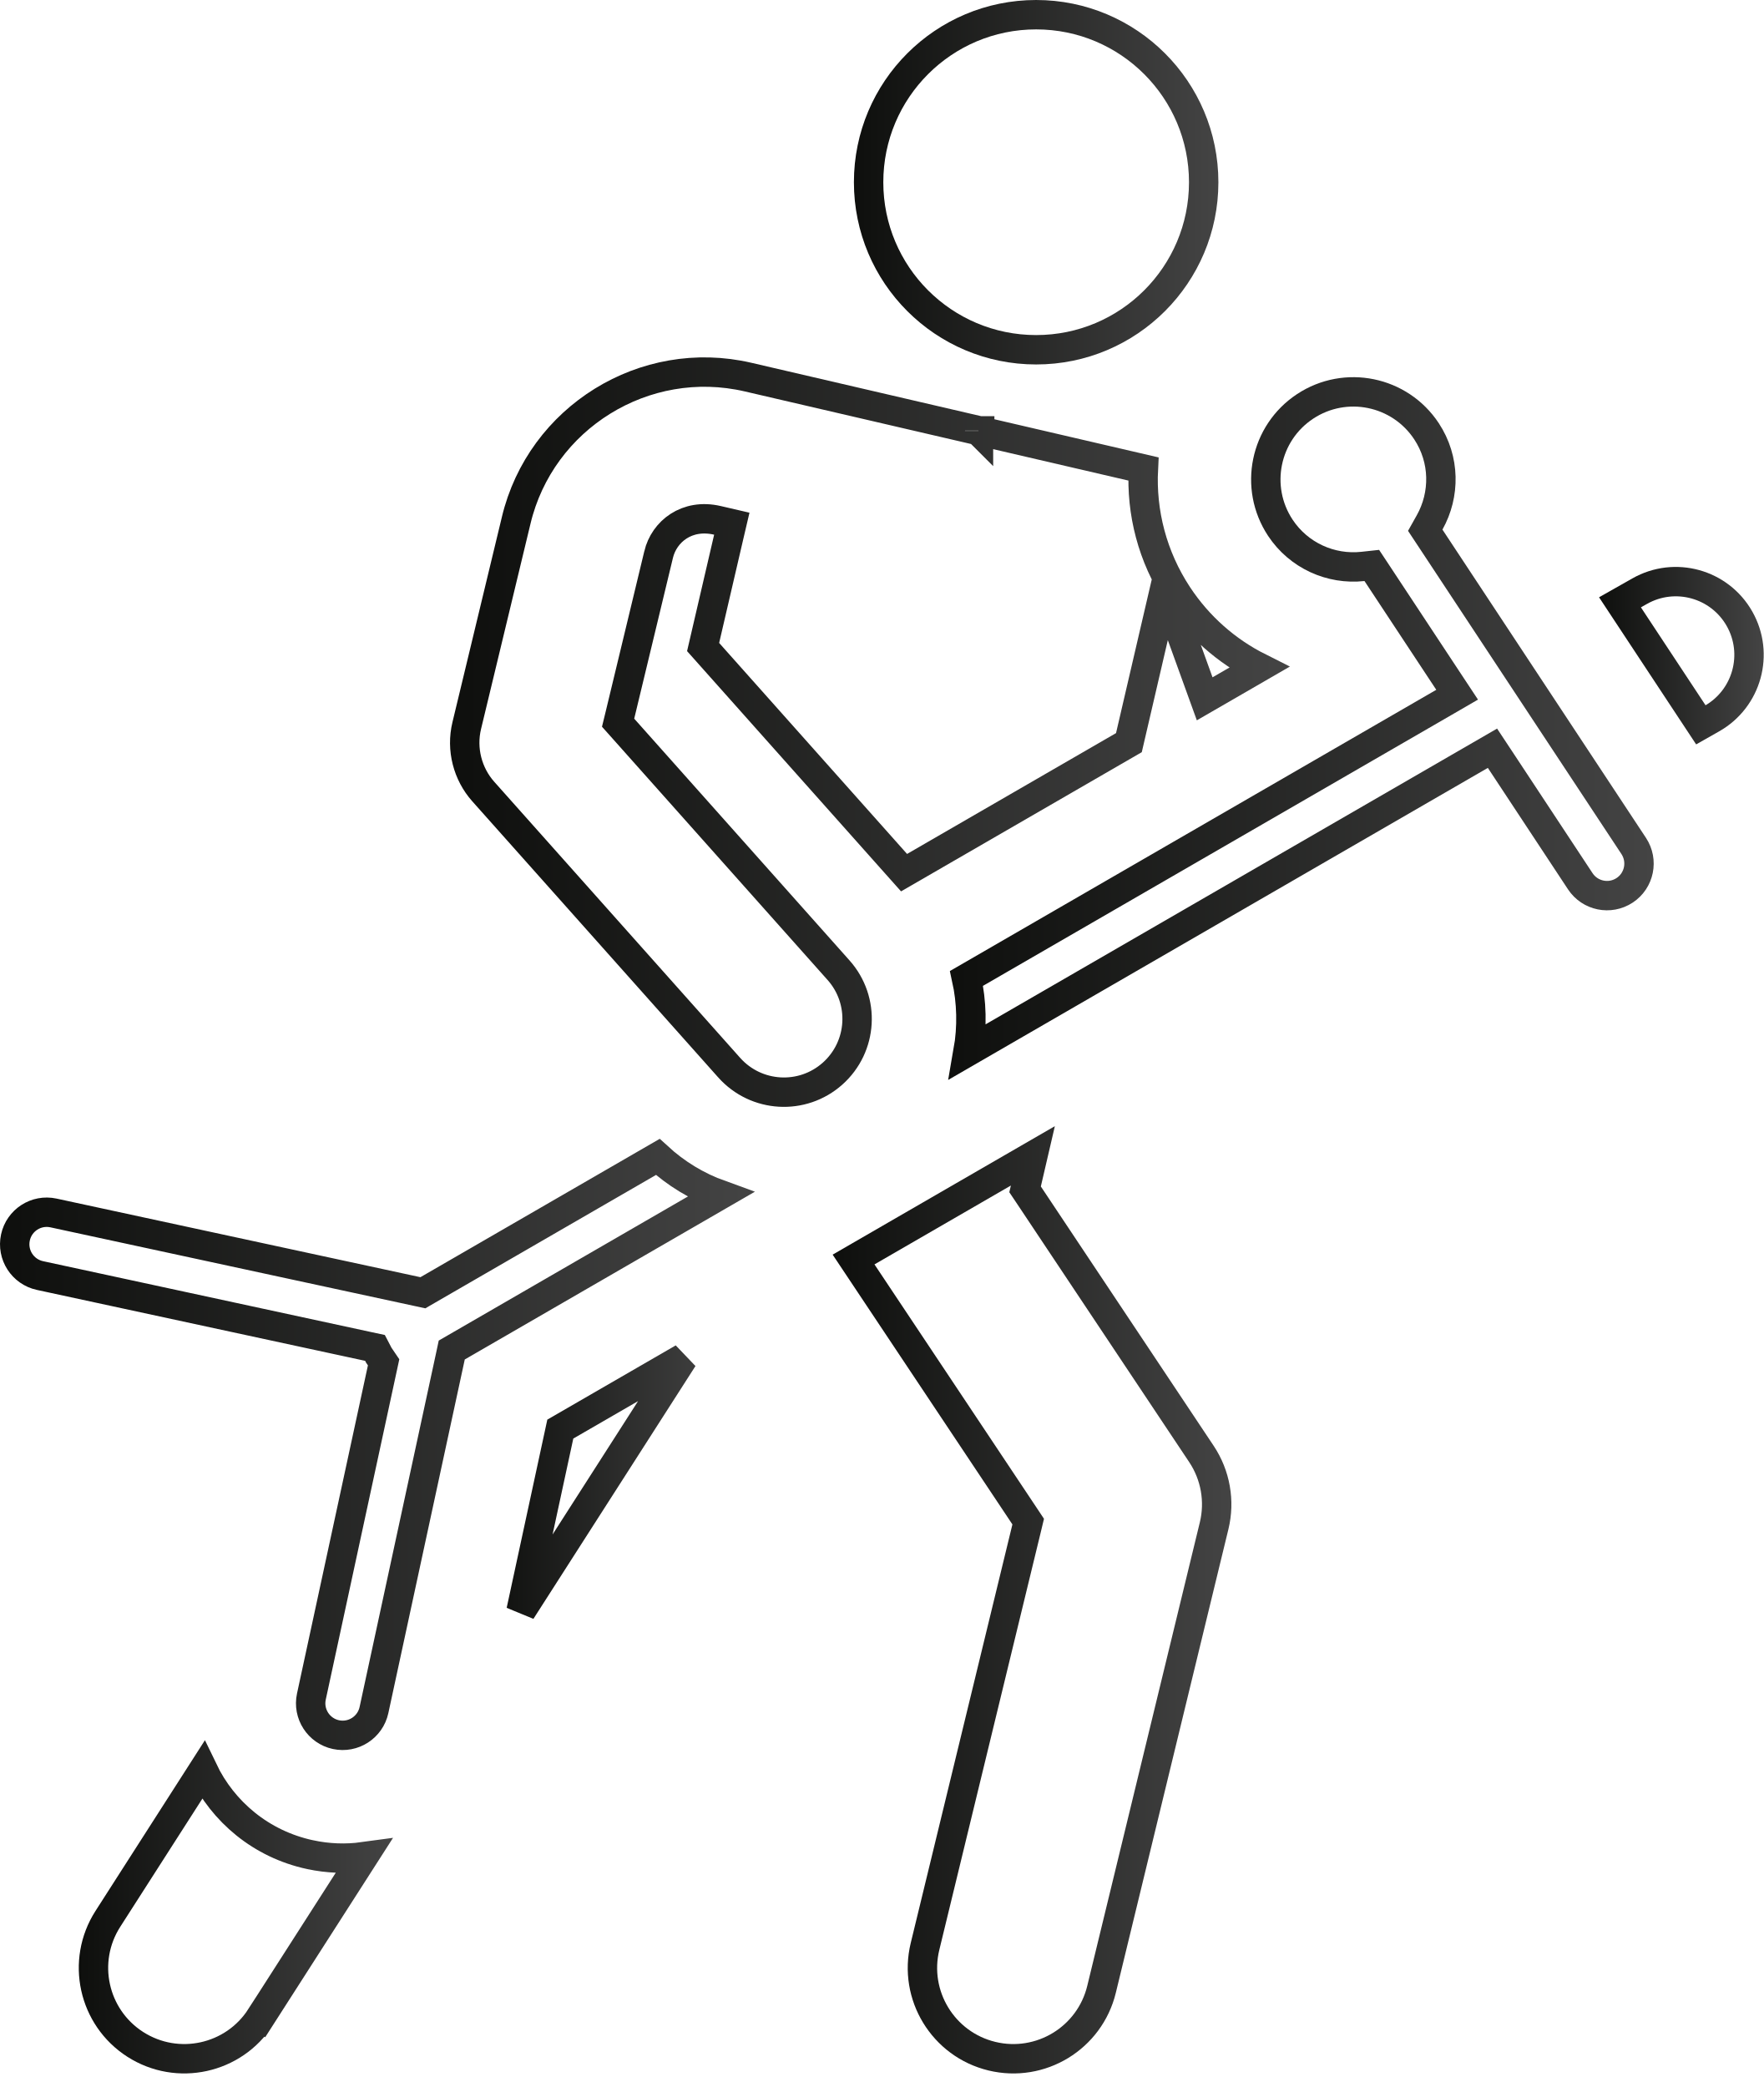
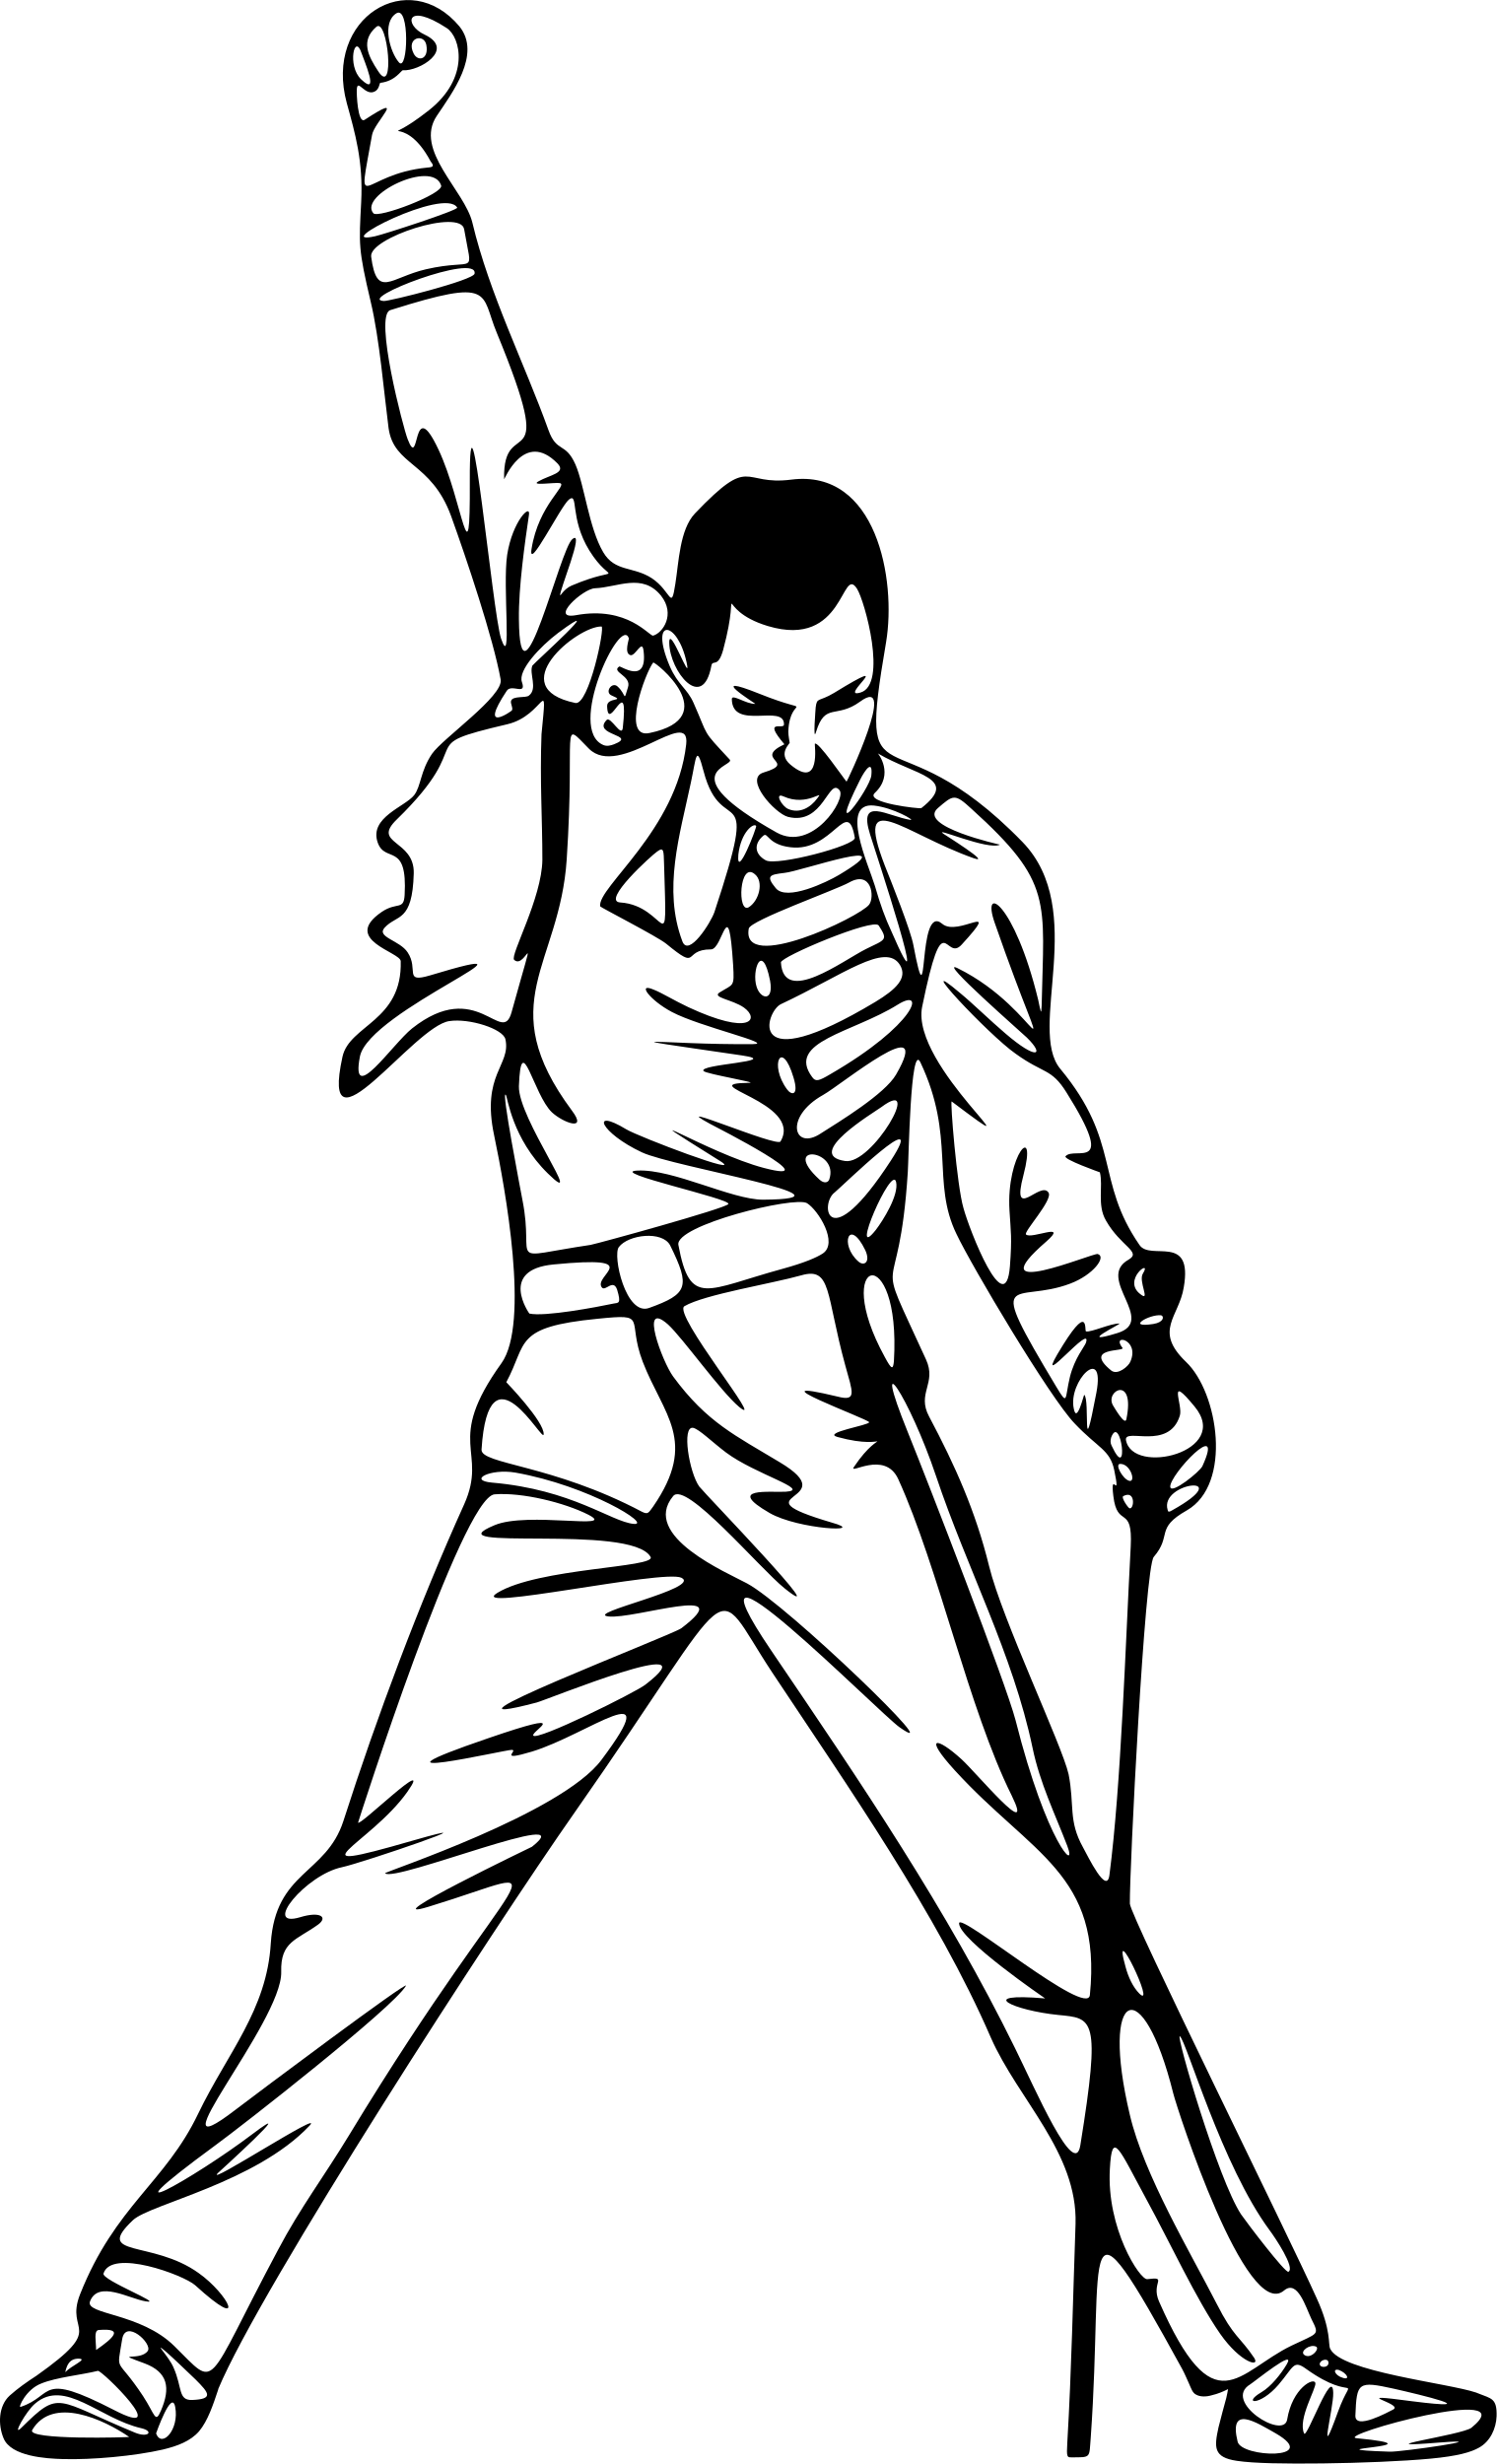
- <svg xmlns="http://www.w3.org/2000/svg" width="60" height="71" viewBox="0 0 60 71" fill="none">
-   <path d="M10.545 63.095L10.546 63.095C11.155 63.226 11.768 63.248 12.365 63.166L8.871 68.616L9.292 68.886L8.871 68.616C7.951 70.052 6.04 70.471 4.602 69.55C3.166 68.629 2.748 66.718 3.669 65.281L3.669 65.281L6.909 60.226C7.584 61.632 8.878 62.735 10.545 63.095Z" stroke="url(#paint0_linear)" />
-   <path d="M19.061 48.618L23.238 46.203L17.725 54.804L19.061 48.618Z" stroke="url(#paint1_linear)" />
-   <path d="M34.921 40.251L34.872 40.462L34.992 40.641L40.872 49.465C40.872 49.465 40.872 49.465 40.872 49.465C41.35 50.183 41.507 51.069 41.303 51.907C41.303 51.907 41.303 51.907 41.303 51.907L37.473 67.678L37.473 67.678C37.07 69.338 35.397 70.354 33.741 69.951L33.741 69.951C32.083 69.548 31.065 67.878 31.468 66.219C31.468 66.219 31.468 66.219 31.468 66.219L34.927 51.978L34.978 51.765L34.857 51.583L29.037 42.849C30.235 42.156 33.224 40.428 35.137 39.322L34.921 40.251Z" stroke="url(#paint2_linear)" />
-   <path d="M40.948 6.2C40.948 9.348 38.396 11.899 35.248 11.899C32.1 11.899 29.549 9.348 29.549 6.2C29.549 3.052 32.1 0.5 35.248 0.5C38.396 0.5 40.948 3.052 40.948 6.2Z" stroke="url(#paint3_linear)" />
-   <path d="M59.175 21.049L59.175 21.049C59.854 22.246 59.434 23.767 58.237 24.446C58.237 24.446 58.237 24.446 58.237 24.446L57.861 24.659L55.11 20.491L55.779 20.112L55.779 20.112C56.975 19.433 58.496 19.852 59.175 21.049Z" stroke="url(#paint4_linear)" />
-   <path d="M48.634 17.772L48.485 18.038L48.653 18.292L55.577 28.78C55.908 29.282 55.77 29.958 55.268 30.289C54.766 30.62 54.09 30.482 53.759 29.98L53.759 29.98L51.032 25.848L50.772 25.455L50.364 25.691L32.933 35.77C33.08 34.934 33.057 34.087 32.88 33.285L49.111 23.9L49.57 23.634L49.278 23.192L46.835 19.491L46.667 19.237L46.364 19.27C45.269 19.389 44.179 18.898 43.554 17.952L43.554 17.952C42.648 16.578 43.027 14.731 44.399 13.825L44.399 13.825C45.773 12.918 47.62 13.297 48.527 14.67C49.162 15.632 49.164 16.828 48.634 17.772Z" stroke="url(#paint5_linear)" />
-   <path d="M24.5 40.647L15.56 45.817L15.368 45.928L15.322 46.144L12.722 58.177L12.722 58.177C12.595 58.763 12.018 59.139 11.427 59.012C10.841 58.885 10.466 58.306 10.593 57.717L13.005 46.555L13.05 46.346L12.93 46.169C12.912 46.142 12.899 46.123 12.89 46.11L12.886 46.104C12.881 46.094 12.874 46.081 12.865 46.063L12.757 45.856L12.528 45.807L1.359 43.394L1.359 43.394C0.771 43.267 0.398 42.687 0.525 42.099L0.525 42.099C0.652 41.511 1.231 41.138 1.819 41.265L1.819 41.265L14.197 43.939L14.386 43.98L14.553 43.883L22.377 39.359C22.993 39.925 23.709 40.362 24.5 40.647ZM12.877 46.091C12.877 46.091 12.877 46.091 12.877 46.091L12.877 46.091Z" stroke="url(#paint6_linear)" />
-   <path d="M21.089 24.332L21.027 24.586L21.201 24.781L28.527 33.007C29.442 34.034 29.351 35.609 28.323 36.525L28.323 36.525C27.296 37.44 25.724 37.348 24.809 36.324C24.805 36.32 24.801 36.316 24.798 36.312L16.439 26.927L16.439 26.927C15.909 26.332 15.684 25.49 15.878 24.686L17.559 17.707C18.392 14.205 21.932 12.011 25.448 12.829L25.448 12.829L33.281 14.649C33.282 14.649 33.282 14.649 33.283 14.65C33.286 14.65 33.29 14.651 33.293 14.652L38.896 15.954C38.821 17.425 39.196 18.932 40.068 20.253C40.77 21.317 41.726 22.154 42.828 22.707L40.982 23.774L40.198 21.607L39.624 20.017L39.241 21.663L38.404 25.265L30.755 29.688L23.919 22.012L24.781 18.303L24.895 17.816L24.407 17.703C23.367 17.461 22.592 18.083 22.405 18.867C22.405 18.867 22.405 18.868 22.405 18.868L21.089 24.332ZM33.287 14.651C33.287 14.65 33.286 14.65 33.286 14.65L33.287 14.651ZM33.329 14.658C33.329 14.659 33.327 14.658 33.324 14.658L33.328 14.658L33.329 14.658L33.329 14.658L33.329 14.658Z" stroke="url(#paint7_linear)" />
-   <defs>
-     <linearGradient id="paint0_linear" x1="2.68" y1="64.823" x2="13.485" y2="64.823" gradientUnits="userSpaceOnUse">
-       <stop stop-color="#0E0F0D" />
-       <stop offset="1" stop-color="#444444" />
-     </linearGradient>
-     <linearGradient id="paint1_linear" x1="16.651" y1="51.072" x2="24.77" y2="51.072" gradientUnits="userSpaceOnUse">
-       <stop stop-color="#0E0F0D" />
-       <stop offset="1" stop-color="#444444" />
-     </linearGradient>
-     <linearGradient id="paint2_linear" x1="28.326" y1="54.426" x2="41.89" y2="54.426" gradientUnits="userSpaceOnUse">
-       <stop stop-color="#0E0F0D" />
-       <stop offset="1" stop-color="#444444" />
-     </linearGradient>
-     <linearGradient id="paint3_linear" x1="29.049" y1="6.2" x2="41.448" y2="6.2" gradientUnits="userSpaceOnUse">
-       <stop stop-color="#0E0F0D" />
-       <stop offset="1" stop-color="#444444" />
-     </linearGradient>
-     <linearGradient id="paint4_linear" x1="54.398" y1="22.305" x2="60" y2="22.305" gradientUnits="userSpaceOnUse">
-       <stop stop-color="#0E0F0D" />
-       <stop offset="1" stop-color="#444444" />
-     </linearGradient>
-     <linearGradient id="paint5_linear" x1="32.121" y1="24.825" x2="56.257" y2="24.825" gradientUnits="userSpaceOnUse">
-       <stop stop-color="#0E0F0D" />
-       <stop offset="1" stop-color="#444444" />
-     </linearGradient>
-     <linearGradient id="paint6_linear" x1="0" y1="49.137" x2="25.817" y2="49.137" gradientUnits="userSpaceOnUse">
-       <stop stop-color="#0E0F0D" />
-       <stop offset="1" stop-color="#444444" />
-     </linearGradient>
-     <linearGradient id="paint7_linear" x1="15.309" y1="24.907" x2="43.956" y2="24.907" gradientUnits="userSpaceOnUse">
-       <stop stop-color="#0E0F0D" />
-       <stop offset="1" stop-color="#444444" />
-     </linearGradient>
-   </defs>
+ <svg xmlns="http://www.w3.org/2000/svg" width="995" height="1638" viewBox="0 0 995 1638" fill="none">
+   <path d="M110.695 1563.66C115.318 1567.7 123.984 1576.08 130.051 1581.86C139.006 1590.81 142.184 1594.86 127.74 1595.44C118.206 1595.72 121.384 1587.35 115.318 1573.77C112.14 1566.26 100.873 1555.28 110.695 1563.66ZM98.273 1562.79C93.362 1570.01 74.295 1563.08 96.251 1571.17C111.562 1576.95 113.584 1587.35 106.94 1602.66C103.184 1611.32 103.184 1605.26 95.095 1592.84C77.184 1565.68 77.473 1578.39 81.229 1554.99C83.54 1541.41 101.451 1557.88 98.273 1562.79ZM65.629 1548.92C82.962 1547.48 75.162 1554.41 63.895 1562.21C63.895 1556.44 62.162 1549.21 65.629 1548.92ZM65.051 1576.08C67.362 1575.21 115.895 1622.88 75.74 1602.08C25.184 1576.08 36.451 1592.55 13.629 1600.06C11.895 1600.64 17.384 1588.21 27.495 1584.46C37.318 1580.41 54.651 1578.68 65.051 1576.08ZM23.451 1597.75C43.095 1580.99 66.206 1607.86 93.94 1614.21C102.606 1616.24 98.562 1620.86 89.606 1617.1C36.451 1595.15 40.206 1588.21 14.206 1613.92C7.562 1620.57 17.384 1602.66 23.451 1597.75ZM6.406 1592.55C-1.105 1599.48 -1.394 1611.9 2.362 1620.86C7.273 1632.99 30.673 1634.44 41.94 1634.72C61.006 1635.3 89.606 1632.7 108.384 1628.37C117.918 1626.06 126.584 1622.88 132.362 1616.24C138.14 1609.3 141.606 1598.9 145.073 1588.5V1588.21C173.095 1520.9 327.94 1281.99 382.251 1204.57C494.34 1044.52 471.229 1048.28 513.407 1111.84C563.384 1187.24 623.184 1272.46 658.718 1354.5C676.918 1395.81 716.496 1431.06 715.051 1478.44C713.318 1527.84 712.451 1574.64 709.562 1624.04C708.984 1633.57 709.562 1633.57 712.162 1633.57C725.74 1633.57 724.007 1634.15 725.162 1620.28C734.118 1494.61 715.34 1446.08 785.829 1574.64C787.562 1577.81 789.007 1581.28 790.451 1584.46C791.896 1587.64 792.762 1590.81 795.362 1591.97C797.962 1593.41 802.007 1593.41 805.762 1592.26C809.518 1591.39 812.985 1589.95 815.873 1588.5L816.451 1588.21C816.162 1589.66 815.873 1591.68 815.296 1593.99C813.851 1599.48 811.54 1607.57 810.096 1613.64C807.207 1626.92 806.629 1633.57 822.229 1635.88C833.496 1637.61 854.585 1637.9 879.429 1637.61C904.273 1637.32 932.585 1636.17 951.074 1634.44C969.562 1632.7 977.94 1630.1 983.14 1627.21C990.651 1623.17 994.696 1614.5 994.985 1606.12C995.273 1594.28 991.518 1594.57 982.851 1591.1L981.407 1590.52C962.629 1584.17 891.273 1576.66 884.34 1561.35C882.896 1558.46 885.207 1549.21 875.385 1527.84C856.896 1486.52 751.451 1273.9 751.162 1265.52C750.873 1243.86 760.985 1042.21 767.051 1034.99C779.473 1020.55 767.629 1016.21 789.007 1004.08C819.34 986.747 810.096 925.791 788.429 905.28C766.762 884.48 783.807 875.524 786.984 855.88C793.34 819.48 764.74 838.547 757.518 827.569C728.051 784.813 745.384 759.391 704.94 710.569C682.696 683.991 723.718 605.124 679.807 559.769C591.984 469.346 569.451 541.858 589.096 426.88C596.029 385.28 582.74 311.613 526.118 318.835C492.607 323.169 500.118 301.502 461.984 341.369C451.873 352.057 451.295 373.724 448.984 388.169C446.095 406.657 446.384 393.08 433.384 384.413C420.962 376.324 408.829 380.369 401.029 367.08C391.495 350.902 388.607 322.591 382.54 308.724C375.895 293.702 370.118 301.213 364.629 285.902C348.74 241.702 325.34 195.48 314.073 148.102C308.873 126.435 275.073 99.857 290.384 77.035C300.207 62.302 320.429 36.013 305.407 17.524C271.895 -22.632 214.984 11.457 230.584 68.657C236.073 88.591 241.562 107.08 240.118 134.524C238.673 162.546 238.095 165.146 246.473 200.68C252.251 224.657 255.429 262.213 258.318 284.457C261.784 309.88 286.629 306.702 299.918 343.102C310.029 371.124 327.94 424.28 332.851 451.724C334.873 462.702 294.429 490.724 287.207 501.124C279.407 512.68 279.984 522.502 275.362 528.569C269.295 536.369 245.318 543.302 251.095 560.058C256.007 574.213 271.029 559.191 269.007 595.013C268.429 605.413 263.807 599.346 253.695 606.28C226.829 624.769 266.118 632.858 266.407 638.924C267.562 678.791 232.318 681.391 227.695 702.48C212.095 773.835 275.073 681.969 298.762 678.791C312.051 676.769 334.584 683.991 336.029 690.924C339.784 708.258 319.851 714.035 328.518 754.769C336.029 790.591 352.207 879.858 333.429 906.147C295.007 959.591 324.762 963.924 308.584 1000.04C278.54 1066.48 250.518 1141.3 228.273 1210.64C216.718 1246.17 183.206 1243.86 180.029 1291.81C177.429 1336.3 151.14 1364.9 131.784 1405.06C109.829 1450.99 76.606 1466.3 53.206 1525.24C42.806 1551.81 71.695 1545.75 24.317 1579.26C17.673 1583.59 11.895 1587.64 6.406 1592.55ZM184.94 1495.48C134.962 1589.08 145.362 1588.5 115.895 1559.61C93.362 1537.37 56.384 1538.81 59.851 1529.86C65.34 1515.7 85.851 1528.12 96.829 1529.86C110.118 1532.17 67.362 1515.7 68.806 1511.37C74.007 1494.61 121.962 1512.24 129.762 1519.17C165.295 1551.52 151.718 1524.95 132.073 1511.08C101.162 1488.84 61.873 1500.97 88.451 1475.84C100.006 1465.15 169.918 1450.99 205.74 1413.15C217.007 1401.3 135.829 1454.17 144.784 1444.64C144.784 1444.64 201.118 1393.5 167.895 1418.64C128.606 1448.39 63.318 1484.79 142.762 1426.44C160.673 1413.44 261.495 1334.57 269.873 1320.12C272.473 1315.5 170.206 1392.06 156.629 1402.46C97.984 1447.52 187.829 1344.1 186.962 1310.88C186.384 1290.66 197.073 1289.79 211.518 1279.39C218.162 1274.48 212.962 1270.44 199.673 1274.48C173.673 1282.28 203.429 1246.17 227.407 1241.26C240.984 1238.37 335.451 1206.01 274.207 1223.64C190.14 1247.9 246.184 1225.95 270.74 1191.28C289.518 1164.7 237.807 1215.55 238.095 1211.5C238.095 1211.21 307.14 995.124 328.807 993.391C347.007 991.947 375.318 998.88 391.207 1006.97C411.14 1017.37 350.762 1004.66 328.807 1013.9C284.895 1032.1 419.807 1012.46 432.518 1034.99C436.562 1042.21 357.695 1042.21 330.54 1058.97C309.74 1071.97 441.184 1043.08 453.029 1048.86C466.895 1055.79 388.029 1072.55 404.495 1074.57C421.54 1076.59 492.607 1052.32 453.029 1082.37C446.962 1086.99 272.184 1154.01 356.829 1131.77C363.473 1130.04 475.273 1084.39 429.051 1119.92C422.407 1125.12 356.54 1157.77 354.518 1153.72C353.073 1150.84 382.829 1135.52 324.762 1155.46C230.873 1187.52 336.607 1162.97 340.362 1163.26C344.695 1163.55 330.54 1171.35 353.651 1164.41C390.629 1153.15 443.784 1111.26 399.873 1169.9C373.295 1205.72 255.14 1244.44 256.007 1245.3C262.073 1251.66 388.607 1200.24 353.651 1227.68C353.651 1227.68 246.184 1279.39 284.895 1267.55C378.784 1238.95 348.162 1227.97 232.029 1419.5C215.562 1446.66 199.384 1468.04 184.94 1495.48ZM421.251 1013.04C406.229 1011.59 380.518 990.213 327.073 985.591C310.895 984.147 325.629 976.058 342.673 978.947C391.495 987.613 434.251 1014.19 421.251 1013.04ZM426.74 1004.95C367.229 973.458 319.562 973.458 320.14 963.636C324.762 891.124 361.162 960.169 361.451 953.524C362.029 945.147 336.607 918.858 336.607 918.858C350.762 892.569 341.229 882.169 397.273 876.68C431.651 873.213 416.34 876.391 427.318 905.28C440.895 940.524 464.295 957.858 434.251 1001.48C431.073 1005.81 430.784 1006.97 426.74 1004.95ZM518.318 972.013C489.14 954.391 470.073 945.724 447.54 915.102C440.318 905.28 424.718 863.391 444.073 880.436C453.896 889.391 479.029 924.924 491.451 935.324C510.229 950.636 446.673 873.213 455.051 868.302C468.34 860.502 513.407 853.28 532.762 847.791C552.984 842.013 548.94 860.213 561.94 907.591C566.851 925.502 570.029 931.858 556.74 928.391C497.518 914.235 577.54 943.413 577.829 945.436C578.118 947.458 546.34 952.369 556.74 955.258C593.429 965.369 587.073 946.302 567.718 975.191C563.673 980.969 588.229 963.635 597.184 983.28C624.051 1042.21 643.984 1136.1 672.584 1193.59C688.473 1225.95 649.184 1178.57 639.362 1169.61C622.607 1154.3 613.651 1153.72 634.74 1176.84C685.873 1232.88 732.673 1245.59 724.584 1326.19C723.14 1342.08 637.918 1270.72 637.629 1278.52C637.34 1289.21 694.829 1328.5 694.829 1328.5C647.451 1324.46 674.318 1336.59 703.496 1339.48C726.607 1341.79 732.096 1340.35 718.229 1426.15C714.473 1449.55 688.184 1388.59 674.896 1361.72C629.54 1269.28 572.629 1185.5 512.829 1097.39C445.518 998.013 584.762 1138.99 598.051 1148.24C633.296 1173.08 523.229 1066.77 496.651 1052.61C483.94 1045.68 425.584 1021.12 447.54 994.547C455.918 984.147 504.451 1041.92 521.496 1055.79C556.74 1084.1 468.34 992.813 464.873 988.191C458.229 978.947 453.029 947.747 460.829 949.191C464.873 950.058 473.54 958.724 482.784 965.658C502.14 980.102 539.984 990.502 522.362 991.658C512.54 992.236 481.629 988.48 511.673 1005.81C530.74 1016.79 577.829 1019.1 552.984 1012.17C486.54 992.524 563.384 998.88 518.318 972.013ZM570.607 838.547C557.896 827.28 564.54 809.08 575.229 831.035C578.984 839.124 574.362 842.013 570.607 838.547ZM520.34 843.458C469.496 857.324 458.807 869.458 451.007 827.569C448.696 814.569 528.14 794.924 536.518 799.835C544.029 804.458 557.607 826.413 546.918 833.347C542.873 835.947 535.073 839.413 520.34 843.458ZM592.273 771.524C549.807 836.813 544.607 800.124 555.007 792.613C559.34 789.147 618.273 731.369 592.273 771.524ZM603.54 952.08C578.407 889.969 604.407 928.102 622.318 981.258C642.829 1042.5 673.451 1099.7 686.451 1161.81C691.362 1185.5 701.473 1206.01 709.562 1227.1C716.496 1245.3 695.985 1225.95 675.185 1143.61C668.829 1119.06 617.118 985.591 603.54 952.08ZM657.562 1041.06C648.607 1004.66 635.029 974.324 617.696 941.68C609.318 926.08 622.896 919.724 615.673 903.835C578.984 823.524 597.473 874.369 603.54 779.035C604.118 771.235 605.273 692.08 611.918 706.235C635.318 755.635 619.14 785.969 635.896 820.347C646.007 841.724 698.007 929.258 714.473 946.302C730.073 962.769 737.873 963.636 740.762 977.213C745.384 999.458 737.873 975.769 740.185 994.547C742.785 1016.5 753.185 999.747 751.74 1028.06C748.273 1092.19 745.384 1186.37 737.584 1246.46C735.851 1260.04 723.429 1234.32 719.962 1227.97C710.14 1210.35 714.473 1199.95 710.429 1179.44C706.096 1160.08 666.229 1076.59 657.562 1041.06ZM858.629 1559.32C822.807 1576.66 807.496 1613.92 770.518 1529.86C765.029 1517.15 776.873 1513.39 762.718 1515.12C757.807 1515.7 735.562 1481.32 737.873 1441.75C739.318 1415.17 743.94 1428.46 762.429 1462.55C777.451 1489.99 795.362 1528.7 811.251 1551.52C824.829 1570.88 838.118 1574.06 833.785 1567.41C824.251 1553.26 820.207 1553.84 808.94 1531.59C791.607 1497.79 760.407 1445.5 751.162 1405.92C731.229 1322.15 759.54 1309.44 780.051 1391.77C782.651 1402.17 828.585 1544.01 853.718 1522.64C862.673 1515.12 868.162 1533.9 871.918 1541.7C877.407 1552.68 876.54 1550.66 858.629 1559.32ZM855.74 1608.44C853.429 1622.3 812.407 1596.3 831.185 1585.04C834.362 1583.01 862.096 1560.48 855.451 1571.75C851.696 1578.1 845.051 1586.48 838.696 1590.24C825.407 1598.04 837.54 1599.77 849.962 1585.32C860.073 1573.48 859.785 1568.57 868.162 1574.64C901.962 1598.9 899.94 1574.92 889.54 1603.24C875.673 1641.66 886.651 1600.92 886.362 1590.81C886.073 1572.32 868.74 1621.72 867.007 1617.68C862.673 1608.15 875.096 1587.92 874.518 1584.17C873.651 1580.12 859.207 1587.35 855.74 1608.44ZM347.295 797.524C346.14 791.169 332.851 722.991 336.318 727.902C337.473 729.347 340.362 756.791 364.34 780.191C390.34 805.613 344.407 743.502 344.984 722.124C346.429 683.413 354.518 727.613 366.94 739.458C374.451 746.391 390.918 752.458 380.229 738.302C327.073 666.658 372.14 641.813 376.762 571.324C382.54 483.213 372.14 478.013 391.495 497.658C411.718 518.169 459.095 468.769 456.207 494.769C449.851 551.969 396.984 589.813 399.007 602.524C399.007 603.102 436.851 622.458 442.918 627.369C465.74 646.147 453.318 631.124 472.673 631.124C480.762 631.124 484.229 591.835 487.407 641.524C488.273 656.546 487.696 653.946 478.451 659.724C472.962 663.191 486.829 664.346 494.629 669.835C505.029 677.346 499.251 688.902 457.651 669.547C448.407 665.213 440.029 660.013 434.829 657.991C422.984 652.791 431.94 664.924 446.673 672.724C465.162 682.546 516.296 694.102 500.407 694.102C440.318 694.68 392.651 686.88 493.184 701.613C520.918 705.658 463.718 707.391 467.762 712.013C469.784 714.035 505.029 719.813 498.095 719.813C459.095 720.391 534.496 732.524 518.896 758.813C516.584 762.858 441.473 730.502 471.807 746.969C476.718 749.569 552.118 787.991 507.918 776.435C470.362 766.613 409.118 728.191 478.74 771.813C496.651 783.08 424.429 755.635 416.34 750.724C392.073 735.991 399.007 753.035 426.74 766.035C447.54 775.858 578.118 796.947 507.34 797.524C486.251 797.524 447.54 777.013 423.851 778.169C403.051 779.035 486.54 796.947 484.229 800.413C482.496 803.302 398.429 826.413 392.651 827.569C334.295 836.235 355.962 840.858 347.295 797.524ZM545.473 753.613C527.851 765.169 520.918 742.635 547.207 727.902C559.629 720.969 621.451 669.835 595.74 714.324C588.229 727.324 558.184 745.524 545.473 753.613ZM527.562 716.347C531.318 728.769 526.118 728.191 523.229 724.147C511.096 707.68 519.762 690.058 527.562 716.347ZM581.873 666.08C494.629 718.369 509.073 672.147 519.184 667.524C560.496 648.169 588.807 625.924 598.34 641.524C603.54 650.191 595.74 657.702 581.873 666.08ZM407.962 866.569C396.984 868.88 362.029 875.524 351.918 873.213C351.918 873.213 331.118 844.035 368.095 840.569C430.784 834.502 393.807 848.08 400.162 855.88C402.473 858.769 407.673 849.813 410.273 857.324C413.162 866.858 411.14 865.991 407.962 866.569ZM431.651 869.458C416.051 875.235 407.095 834.502 411.429 829.013C417.784 820.635 440.318 818.035 445.518 827.858C459.096 855.302 457.362 860.213 431.651 869.458ZM503.007 655.969C499.54 645.28 506.762 625.347 511.962 651.924C514.562 666.08 505.607 664.346 503.007 655.969ZM577.829 601.369C571.473 609.746 492.318 647.302 497.807 617.258C498.962 611.769 555.873 591.546 564.54 586.635C579.562 578.258 581.584 596.458 577.829 601.369ZM551.251 784.235C550.384 786.258 547.784 786.835 544.896 784.235C518.029 759.68 558.473 764.013 551.251 784.235ZM561.94 771.813C533.918 767.769 580.718 739.747 585.918 735.991C614.229 714.902 579.851 774.413 561.94 771.813ZM596.896 667.813C615.962 655.969 609.029 681.102 552.118 714.035C544.318 718.658 542.296 719.235 539.984 716.058C522.362 692.369 566.851 686.591 596.896 667.813ZM632.718 732.235C697.14 780.769 604.984 708.835 613.073 669.258C627.518 598.769 628.096 640.369 639.362 627.946C666.807 597.902 637.051 623.324 626.362 614.08C609.318 599.635 617.984 685.147 607.296 628.524C605.562 618.702 592.851 586.924 588.229 575.369C567.429 521.346 600.651 553.991 647.162 570.458C660.451 575.08 627.518 554.569 627.229 554.28C619.718 549.08 656.984 565.546 664.784 561.502C664.784 561.502 609.607 549.369 623.473 537.235C633.873 528.28 634.74 527.413 646.007 537.813C700.318 586.924 693.962 598.48 692.518 668.68C692.229 675.324 691.94 672.724 690.207 664.635C674.318 599.346 652.073 587.213 661.318 613.502C702.34 731.369 694.251 671.858 636.473 643.547C622.607 636.902 680.096 687.169 682.696 689.769C694.829 701.613 689.34 705.08 668.251 686.88C658.718 678.791 646.584 666.946 638.496 660.302C604.407 631.413 657.273 688.035 675.185 700.458C693.962 714.035 698.873 709.991 708.984 726.169C743.073 780.48 714.473 761.702 708.407 768.635C706.673 770.658 731.229 779.324 731.229 779.324C733.54 788.569 729.207 800.991 735.273 811.391C745.096 828.724 759.251 832.191 750.296 837.391C728.051 849.813 769.651 878.124 742.785 886.213C714.473 894.88 745.962 879.858 744.229 879.858C738.74 879.569 725.162 885.924 721.984 885.058C720.829 884.769 724.584 863.68 702.918 900.369C688.762 924.636 726.318 878.702 721.984 892.569C721.118 895.169 714.473 902.68 711.296 915.391C707.829 929.835 710.14 935.036 702.34 922.036C653.807 841.147 674.318 867.435 711.584 853.28C726.896 847.502 735.851 835.369 729.785 833.635C726.607 832.769 648.607 865.991 695.696 825.258C710.718 811.969 685.584 824.102 682.118 820.635C680.384 818.902 700.029 797.813 697.14 792.902C691.94 784.235 672.007 813.124 680.384 781.347C689.918 744.947 668.829 767.48 671.14 804.747C672.007 819.191 672.873 822.369 671.429 841.724C668.54 878.991 644.562 818.035 640.518 803.013C636.184 788.28 631.562 731.369 632.718 732.235ZM497.807 603.102C490.007 607.724 491.451 572.191 501.851 581.146C507.918 586.058 504.74 598.769 497.807 603.102ZM509.073 571.902C501.273 567.569 501.273 560.635 507.629 555.435C510.518 553.124 510.518 561.502 525.54 563.235C553.851 566.702 563.384 528.858 568.296 556.88C569.162 562.08 516.296 575.946 509.073 571.902ZM441.473 573.924C443.495 643.258 444.073 601.946 412.296 599.924C399.584 599.058 433.384 568.435 436.851 566.124C441.473 562.658 441.184 565.835 441.473 573.924ZM459.384 519.902C462.851 503.724 462.851 493.902 467.762 512.68C480.184 560.058 506.184 512.102 474.984 606.28C472.673 613.213 457.651 636.902 453.607 625.635C440.607 590.969 451.873 555.435 459.384 519.902ZM434.251 440.458C435.118 439.302 481.918 476.858 431.94 487.258C412.584 491.591 429.051 447.102 434.251 440.458ZM485.095 504.88C466.029 484.369 471.518 490.724 461.118 467.324C456.784 457.502 450.718 455.48 445.229 442.769C431.362 410.124 450.429 412.146 456.495 440.458C459.962 456.635 444.651 413.88 444.94 427.457C445.229 446.235 467.184 473.68 472.962 442.48C473.829 438.146 477.295 444.502 480.762 432.08C494.051 382.68 472.962 404.924 510.518 416.191C561.651 431.502 559.34 375.169 569.74 391.346C574.94 399.435 590.251 455.191 572.051 460.391C556.451 465.013 599.207 433.235 554.429 460.68C544.318 466.746 543.162 463.28 542.296 470.213C542.296 470.502 540.273 494.48 542.584 486.391C548.651 466.746 555.873 478.013 571.762 466.458C597.184 447.68 563.096 519.902 562.807 519.613C561.362 518.169 543.451 491.88 541.718 494.48C541.429 494.769 546.051 525.391 525.54 508.346C516.584 500.835 525.829 493.902 524.962 493.613C524.962 493.035 524.096 489.28 524.096 486.391C524.962 460.391 544.029 476.858 505.029 461.258C467.473 446.235 502.718 467.902 502.14 467.902C496.073 468.191 486.54 460.969 486.54 464.724C486.829 486.102 521.784 467.324 521.207 481.769C520.918 485.235 506.762 477.435 521.496 494.769C500.118 504.88 530.74 506.613 507.629 513.546C494.34 517.591 515.14 540.702 523.807 543.013C547.495 549.08 550.962 516.146 558.184 525.391C562.807 531.169 539.984 566.702 516.296 553.413C444.362 512.969 489.429 509.502 485.095 504.88ZM273.918 683.702C260.918 694.102 232.895 735.991 239.251 702.48C245.029 671.858 375.895 621.302 285.762 648.458C268.14 653.658 278.54 644.413 271.029 633.147C265.829 625.058 249.94 623.035 255.718 616.68C263.807 607.724 274.207 613.502 275.073 580.569C275.651 558.035 246.762 561.213 263.807 544.746C319.562 490.435 272.184 496.791 337.184 481.48C362.318 475.702 364.051 445.946 360.007 488.124C358.851 519.324 360.584 543.88 360.584 571.613C360.295 597.035 338.918 635.169 341.807 638.058C349.607 645.569 358.273 607.435 340.073 673.013C333.718 695.835 317.251 649.324 273.918 683.702ZM382.54 467.324C333.718 457.213 383.695 416.191 399.873 416.48C402.473 416.48 391.495 469.058 382.54 467.324ZM340.362 472.235C340.073 472.813 317.54 488.413 336.895 459.235C340.073 454.324 350.184 462.702 347.007 453.458C344.118 445.658 359.14 429.769 370.984 420.813C406.518 394.524 355.384 440.458 353.94 442.48C351.629 447.68 357.695 457.791 351.629 462.413C349.607 464.146 340.94 462.413 339.784 465.88C339.207 467.902 341.229 470.213 340.362 472.235ZM344.984 411.569C344.695 390.48 349.029 360.146 351.629 342.524C353.073 334.146 340.651 346.569 337.184 368.813C334.007 390.191 340.651 446.235 333.14 424.569C327.362 407.235 312.051 238.524 312.34 319.702C312.629 390.48 307.718 333.28 291.54 298.902C273.629 260.769 279.407 313.924 271.029 291.969C268.14 284.746 248.495 209.635 259.473 206.169C329.095 184.213 319.273 194.902 330.251 221.191C372.14 322.88 334.007 273.48 335.162 318.546C335.162 319.413 348.451 285.324 370.695 308.146C376.762 314.502 365.495 315.657 357.984 319.991C352.207 323.169 368.673 320.569 372.14 321.146C377.918 322.302 357.984 335.302 353.362 365.057C351.051 380.369 372.429 337.035 378.207 332.124C384.851 326.924 378.495 344.257 391.784 365.924C406.807 390.191 414.607 374.591 379.94 389.324C374.74 391.635 372.429 396.546 372.429 395.68C371.562 393.369 389.184 351.191 380.518 358.413C372.429 364.48 345.562 478.88 344.984 411.569ZM877.407 1571.75C877.118 1569.15 882.607 1567.12 883.185 1570.3C883.762 1574.06 877.696 1574.35 877.407 1571.75ZM401.318 495.346C376.184 485.235 412.584 408.391 418.073 424.28C418.362 424.857 414.607 434.391 419.229 435.546C422.695 436.124 427.029 424.28 427.896 432.946C430.496 455.48 412.584 442.48 411.718 443.057C405.94 446.813 420.095 449.124 417.495 456.924C414.318 467.324 416.629 461.835 410.562 456.346C406.807 452.88 401.607 460.391 406.807 462.413C416.34 466.458 403.629 463.28 403.629 469.346C404.207 488.991 418.362 444.502 414.029 484.08C413.162 490.435 405.94 475.991 403.34 478.591C393.229 488.991 424.429 488.413 408.251 494.769C405.94 495.635 403.629 496.213 401.318 495.346ZM728.918 925.791C719.096 977.502 724.873 930.413 720.829 927.235C720.54 926.947 715.918 946.88 713.896 936.48C709.851 918.28 734.984 893.147 728.918 925.791ZM751.451 905.28C750.296 908.169 743.073 914.524 738.74 911.058C719.673 895.458 748.273 898.635 746.251 896.035C738.451 886.213 758.096 890.258 751.451 905.28ZM738.74 955.547C745.096 939.08 751.162 987.036 739.029 961.036C738.162 959.302 738.162 957.569 738.74 955.547ZM103.762 1617.68C103.762 1617.68 114.162 1587.92 116.473 1600.06C119.362 1615.08 107.518 1627.79 103.762 1617.68ZM21.429 1615.37C35.006 1592.55 69.095 1608.44 85.851 1619.99C86.718 1620.28 17.095 1622.3 21.429 1615.37ZM52.629 1567.99C58.406 1568.28 47.429 1572.61 43.384 1576.95C44.251 1573.19 45.695 1567.7 52.629 1567.99ZM825.118 1472.08C809.807 1448.97 781.496 1351.9 784.385 1353.64C788.718 1356.52 812.118 1439.44 844.185 1482.77C847.651 1487.39 861.229 1507.61 856.607 1510.21C854.585 1511.37 828.873 1477.57 825.118 1472.08ZM901.096 1605.84C901.962 1583.59 902.829 1582.72 926.518 1587.92C944.429 1591.97 989.207 1602.66 938.94 1596.3C893.585 1590.24 933.74 1597.75 926.229 1601.79C922.762 1603.52 900.807 1615.66 901.096 1605.84ZM892.718 1580.7C887.518 1579.26 885.496 1574.35 890.118 1575.5C895.607 1577.52 897.918 1582.44 892.718 1580.7ZM748.273 1307.41C738.451 1272.75 769.073 1336.59 757.518 1325.32C753.185 1320.99 750.007 1314.06 748.273 1307.41ZM776.296 1003.79C770.518 985.013 823.673 979.236 779.185 1004.08C777.162 1005.24 776.585 1005.24 776.296 1003.79ZM778.029 988.48C777.162 980.68 814.718 941.102 799.407 974.613C797.673 978.369 778.607 993.68 778.029 988.48ZM575.807 630.835C560.207 638.635 520.918 668.68 519.184 639.791C518.896 636.035 580.718 610.035 584.184 615.235C590.54 625.058 588.807 624.48 575.807 630.835ZM557.607 581.724C549.807 586.346 522.94 599.346 515.718 590.391C508.784 582.013 511.962 581.435 521.496 580.28C531.896 579.413 604.118 553.991 557.607 581.724ZM581.584 588.658C577.251 574.502 558.184 533.191 581.007 535.502C594.007 536.946 608.74 545.613 605.273 545.035C590.251 542.724 570.318 528.858 578.407 554.569C581.296 563.813 621.74 686.302 592.562 618.991C588.518 610.324 585.34 601.658 581.584 588.658ZM612.496 537.235C611.629 537.813 574.651 533.769 581.584 527.124C594.873 514.702 583.607 500.546 583.607 500.835C608.451 515.569 638.207 517.013 612.496 537.235ZM434.251 422.546C431.651 423.124 417.495 402.613 382.829 408.969C364.918 412.146 387.451 391.346 395.54 391.057C410.562 390.48 427.029 380.657 439.451 395.969C449.273 408.391 440.607 420.813 434.251 422.546ZM315.518 181.902C314.94 186.235 258.607 200.391 255.14 200.102C236.651 198.946 317.829 167.746 315.518 181.902ZM283.162 179.013C259.473 184.502 250.518 198.946 246.762 170.635C245.029 158.213 306.273 138.28 308.584 152.435C314.073 184.791 316.962 171.213 283.162 179.013ZM303.962 137.991C304.829 139.724 254.851 155.902 249.362 157.057C217.873 163.991 295.584 124.124 303.962 137.991ZM293.273 123.257C295.295 128.746 251.095 145.502 248.207 141.746C238.095 129.902 287.495 105.635 293.273 123.257ZM284.029 111.413C239.251 115.746 237.229 146.369 247.34 89.746C248.784 81.08 271.607 60.569 242.429 79.635C237.807 82.524 236.94 62.013 237.229 59.124C237.807 52.191 242.718 64.035 249.073 60.857C252.251 59.413 252.251 55.08 252.829 55.08C262.94 53.924 266.695 46.702 267.851 46.702C278.54 47.569 303.095 32.835 282.295 23.013C268.429 16.657 269.584 0.768 297.029 18.68C306.273 24.746 312.629 51.613 285.184 73.28C249.651 101.302 266.984 70.969 286.34 107.368C288.651 110.257 288.362 111.124 284.029 111.413ZM240.407 35.435C241.851 39.768 252.829 64.902 240.118 52.769C230.584 43.813 235.784 21.279 240.407 35.435ZM251.384 47.28C244.74 37.169 239.54 27.057 250.229 17.813C257.74 11.457 262.94 65.191 251.384 47.28ZM867.007 1565.39C864.118 1563.08 870.762 1558.17 874.807 1559.9C877.985 1561.06 871.34 1568.86 867.007 1565.39ZM822.807 1623.17C816.74 1598.32 834.94 1610.17 848.229 1617.68C878.562 1635.3 825.407 1633.86 822.807 1623.17ZM923.918 1629.81C864.118 1627.79 962.629 1626.64 901.962 1620.86C886.362 1619.41 1015.21 1583.88 978.229 1613.92C971.873 1618.84 903.407 1628.08 956.851 1623.75C997.007 1620.57 931.429 1630.1 923.918 1629.81ZM750.873 1002.64C750.007 1002.35 745.096 995.413 746.829 994.547C755.207 990.213 754.051 1003.79 750.873 1002.64ZM794.207 935.036C819.051 965.08 752.896 981.258 748.562 957.28C747.407 948.902 777.162 964.502 784.385 941.102C786.696 934.169 775.429 912.213 794.207 935.036ZM579.273 515.569C578.118 524.813 548.362 564.969 571.762 518.458C575.229 511.524 580.429 504.591 579.273 515.569ZM275.073 35.724C269.584 25.035 282.007 21.857 283.451 29.946C285.184 39.48 277.962 41.213 275.073 35.724ZM265.251 41.502C259.184 34.569 253.695 14.924 263.518 8.857C272.473 3.368 271.318 48.146 265.251 41.502ZM758.385 860.502C745.384 850.969 766.473 835.947 759.829 846.635C756.651 851.547 765.029 865.702 758.385 860.502ZM766.762 880.147C747.984 883.035 764.162 873.502 771.962 874.369C773.985 874.947 773.984 878.991 766.762 880.147ZM588.229 902.102C551.54 835.369 599.207 823.235 594.296 904.991C593.718 910.48 592.851 910.769 588.229 902.102ZM582.162 817.747C564.251 840.28 592.851 773.835 595.74 785.68C597.762 794.347 587.073 811.391 582.162 817.747ZM750.873 984.436C746.54 983.569 740.473 972.591 745.096 973.169C751.74 973.458 755.207 985.302 750.873 984.436ZM748.851 943.413C747.985 948.324 740.473 935.035 739.896 934.169C734.407 924.347 754.918 913.947 748.851 943.413ZM502.718 549.08C503.296 549.946 489.429 585.48 490.873 568.146C492.607 552.835 501.273 546.769 502.718 549.08ZM543.451 530.591C538.829 536.946 531.607 540.991 524.096 537.813C519.762 536.08 514.562 526.546 520.918 529.435C536.807 536.658 548.651 523.946 543.451 530.591Z" fill="black" />
</svg>
